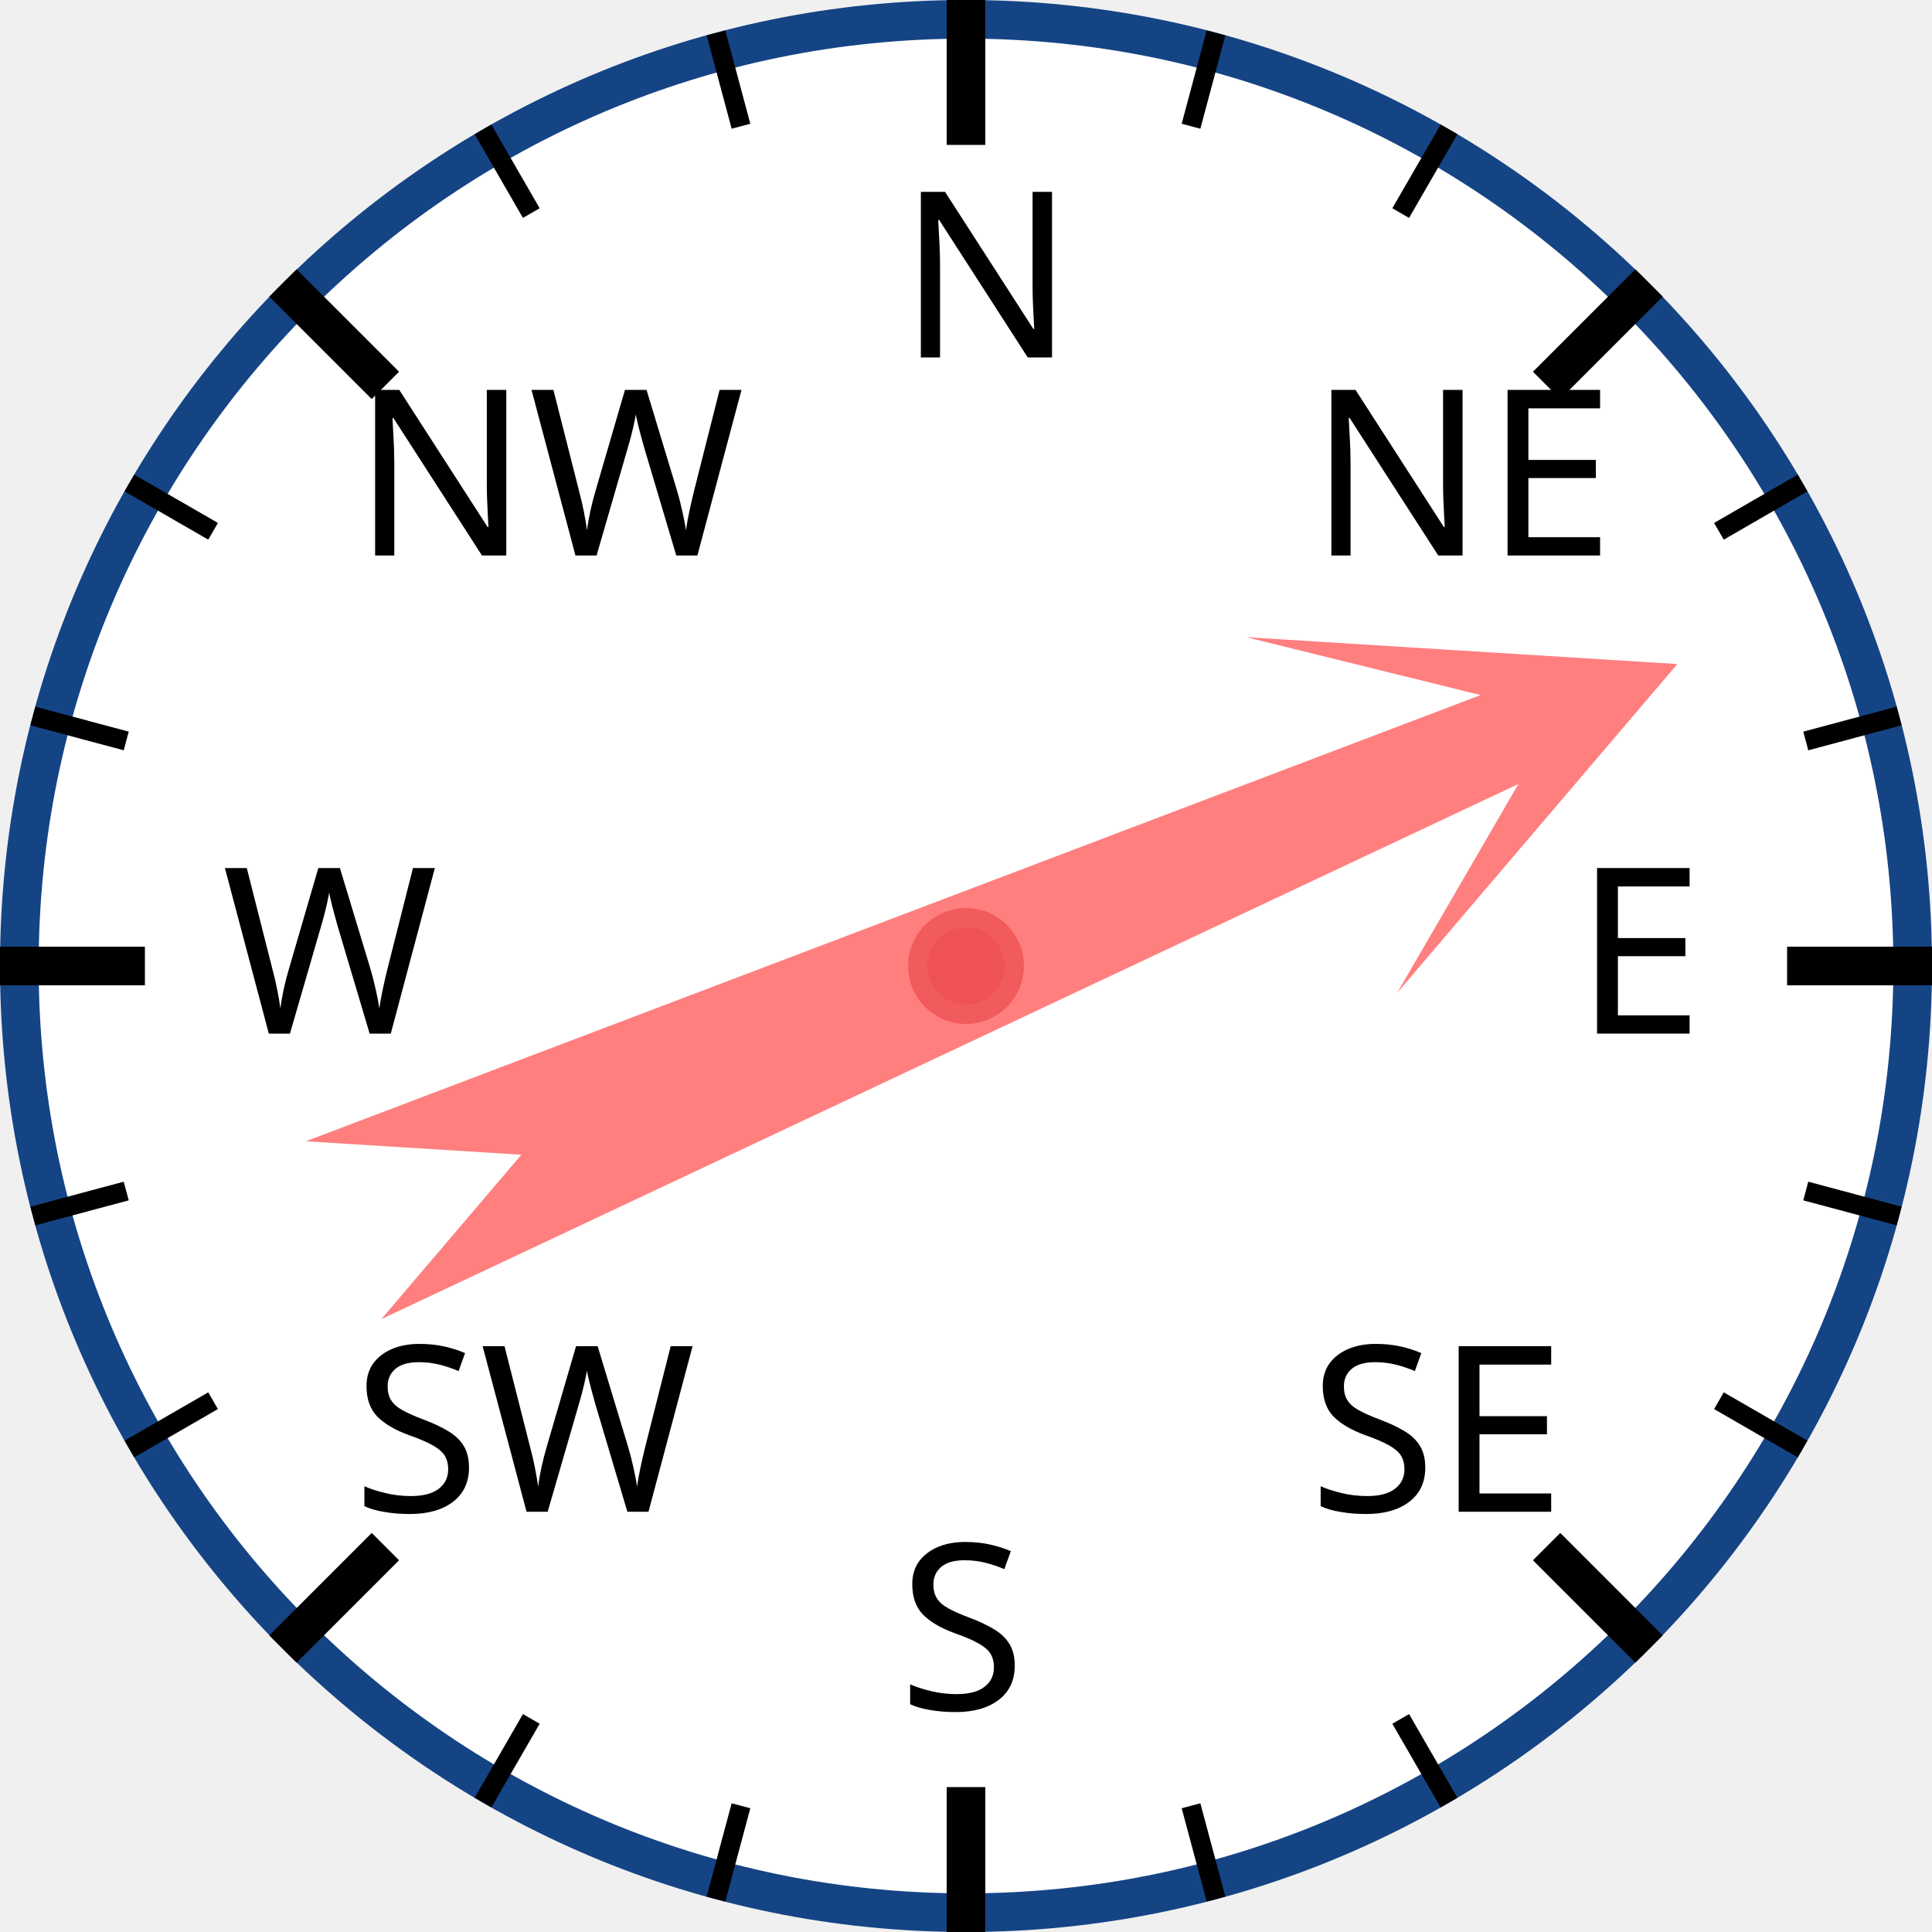
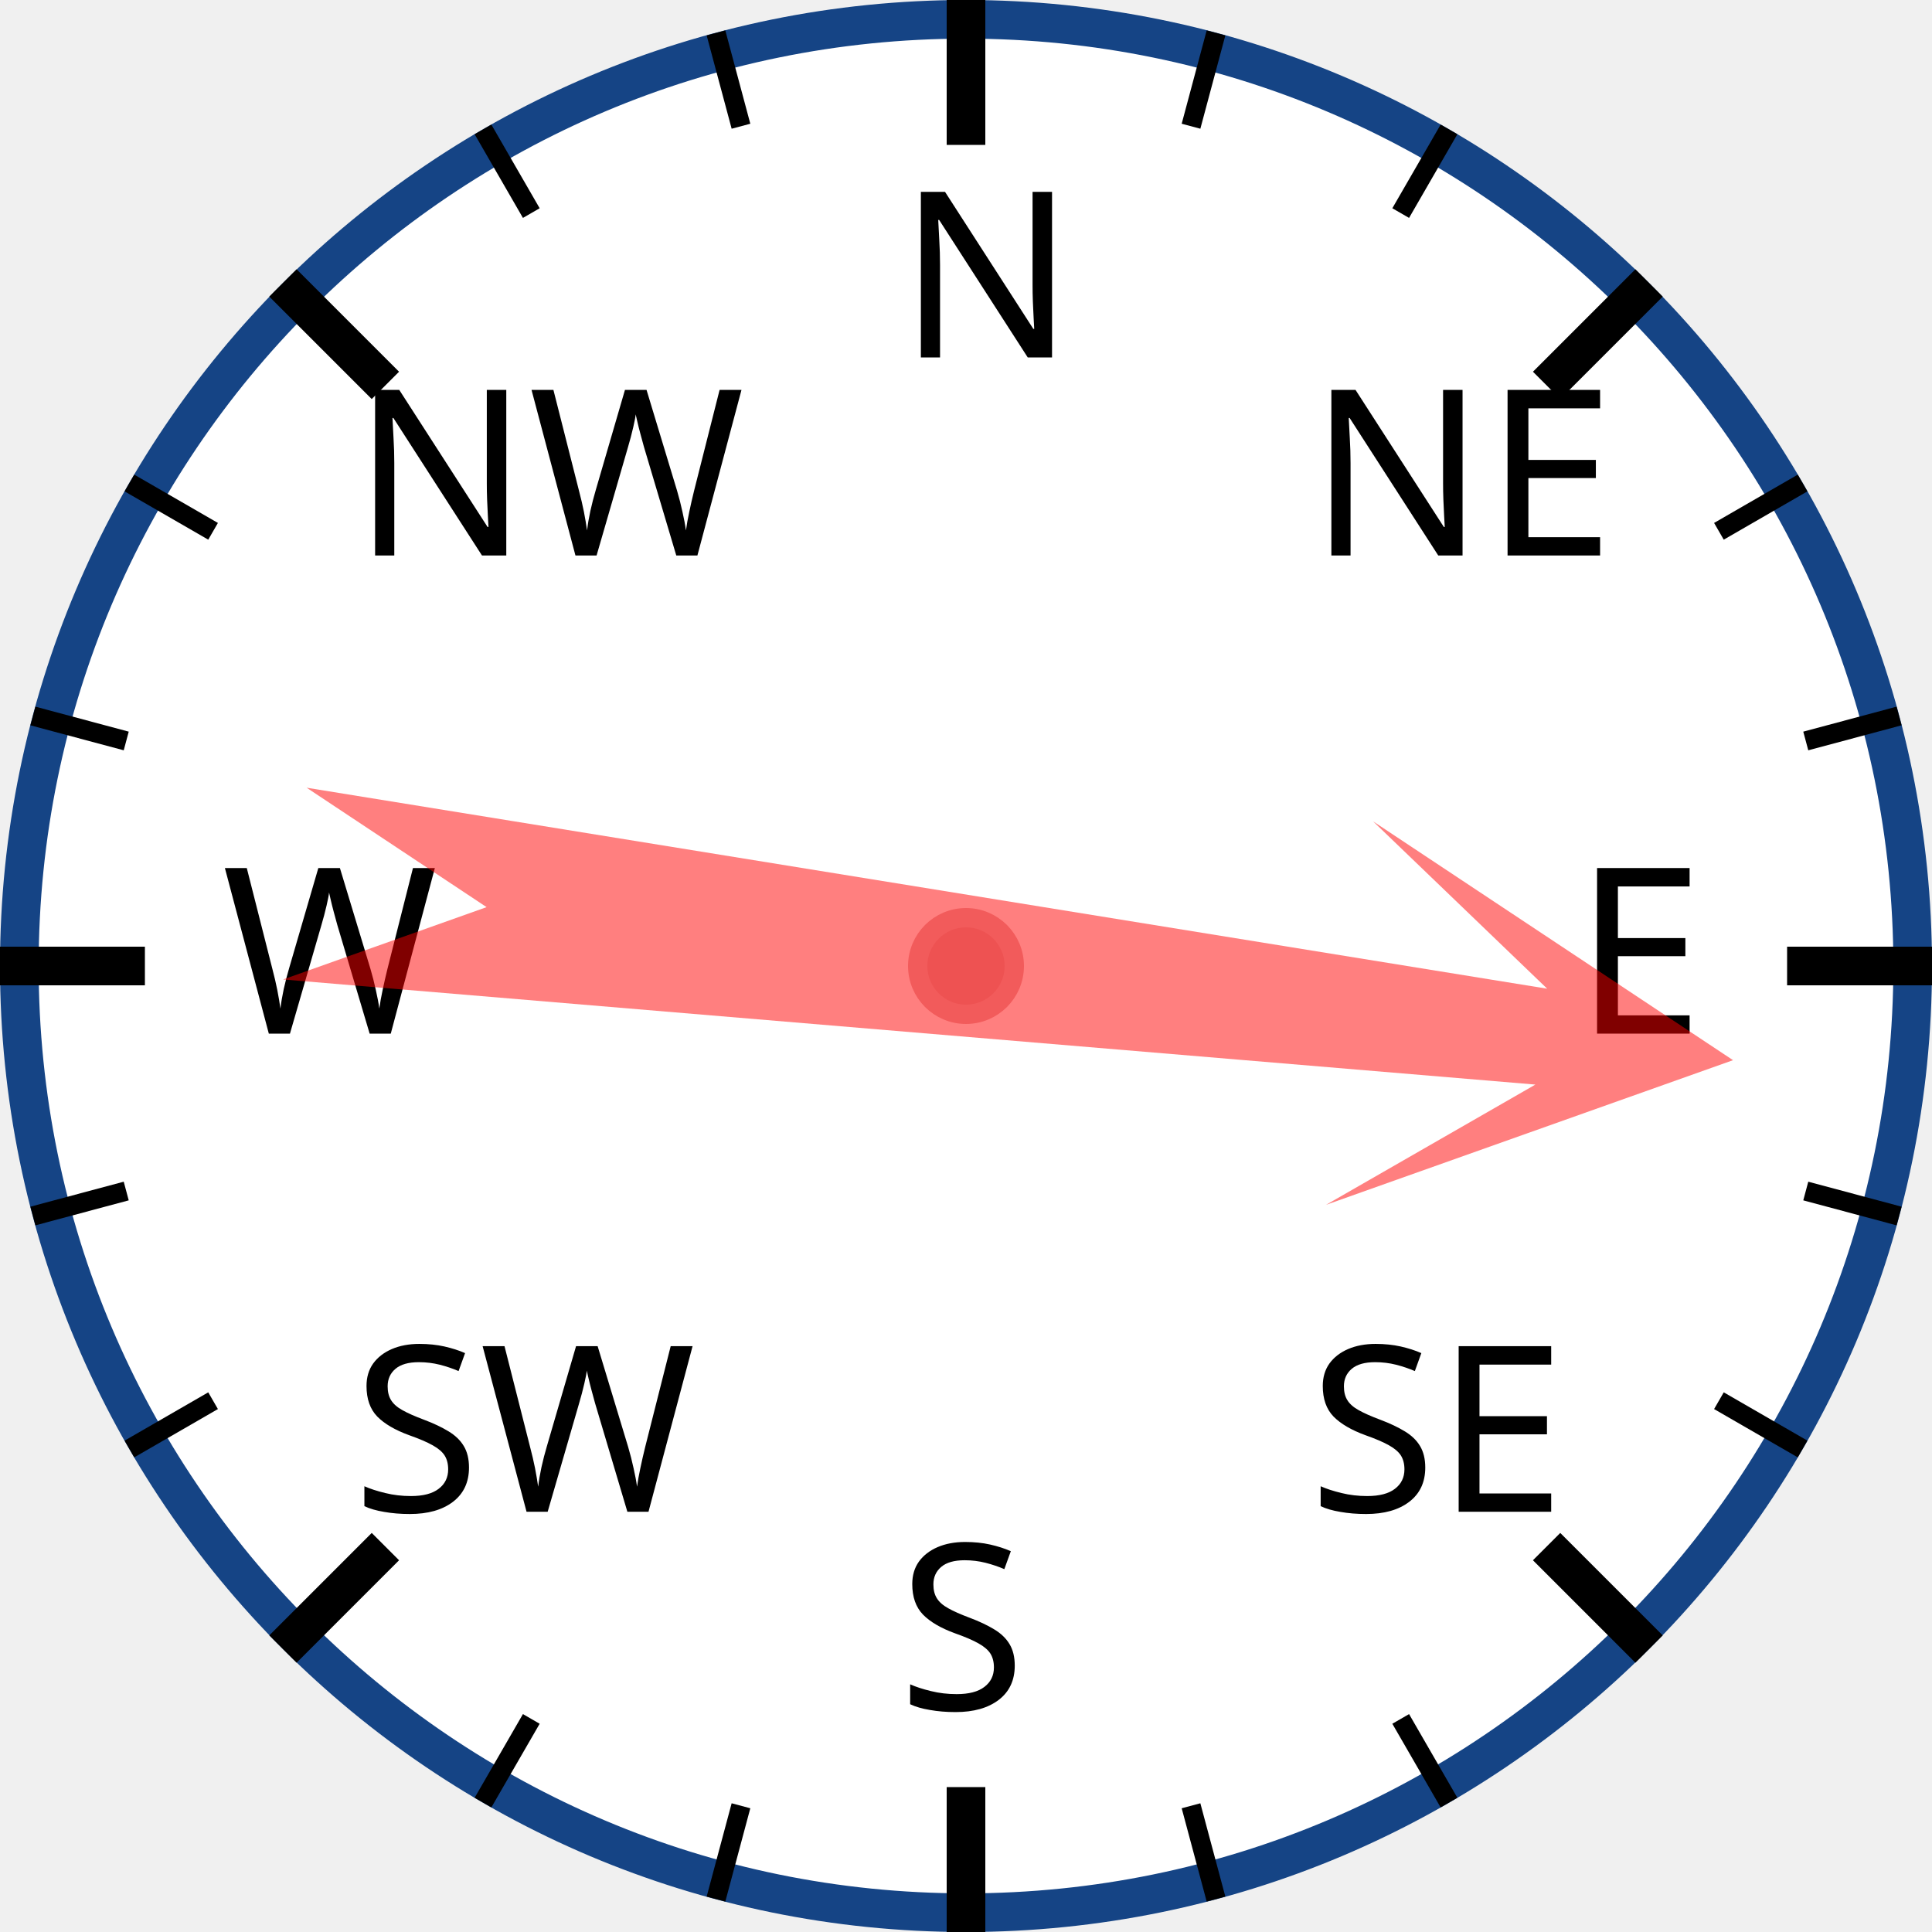
<svg xmlns="http://www.w3.org/2000/svg" width="120px" height="120px" viewBox="0 0 200 200">
  <circle cx="100" cy="100" r="98" style="fill: white; stroke: #154485; stroke-width: 4;" />
  <text x="93.0" y="37.0" style="font-family: sans-serif; font-size: 18pt;">N</text>
  <line x1="100.0" y1="0.0" x2="100.0" y2="15.0" style="stroke: black; stroke-width: 4;" />
  <line x1="74.118" y1="3.407" x2="76.706" y2="13.067" style="stroke: black; stroke-width: 2;" />
  <line x1="50" y1="13.397" x2="55" y2="22.058" style="stroke: black; stroke-width: 2;" />
  <text x="36.503" y="57.503" style="font-family: sans-serif; font-size: 18pt;">NW</text>
  <line x1="29.289" y1="29.289" x2="39.896" y2="39.896" style="stroke: black; stroke-width: 4;" />
  <line x1="13.397" y1="50" x2="22.058" y2="55" style="stroke: black; stroke-width: 2;" />
  <line x1="3.407" y1="74.118" x2="13.067" y2="76.706" style="stroke: black; stroke-width: 2;" />
  <text x="23.0" y="107.0" style="font-family: sans-serif; font-size: 18pt;">W</text>
  <line x1="0.0" y1="100.0" x2="15.0" y2="100.0" style="stroke: black; stroke-width: 4;" />
  <line x1="3.407" y1="125.882" x2="13.067" y2="123.294" style="stroke: black; stroke-width: 2;" />
  <line x1="13.397" y1="150" x2="22.058" y2="145" style="stroke: black; stroke-width: 2;" />
  <text x="36.503" y="156.497" style="font-family: sans-serif; font-size: 18pt;">SW</text>
  <line x1="29.289" y1="170.711" x2="39.896" y2="160.104" style="stroke: black; stroke-width: 4;" />
  <line x1="50" y1="186.603" x2="55" y2="177.942" style="stroke: black; stroke-width: 2;" />
  <line x1="74.118" y1="196.593" x2="76.706" y2="186.933" style="stroke: black; stroke-width: 2;" />
  <text x="93" y="177.0" style="font-family: sans-serif; font-size: 18pt;">S</text>
  <line x1="100" y1="200.0" x2="100" y2="185.0" style="stroke: black; stroke-width: 4;" />
  <line x1="125.882" y1="196.593" x2="123.294" y2="186.933" style="stroke: black; stroke-width: 2;" />
  <line x1="150.0" y1="186.603" x2="145.0" y2="177.942" style="stroke: black; stroke-width: 2;" />
  <text x="135.497" y="156.497" style="font-family: sans-serif; font-size: 18pt;">SE</text>
  <line x1="170.711" y1="170.711" x2="160.104" y2="160.104" style="stroke: black; stroke-width: 4;" />
  <line x1="186.603" y1="150" x2="177.942" y2="145" style="stroke: black; stroke-width: 2;" />
  <line x1="196.593" y1="125.882" x2="186.933" y2="123.294" style="stroke: black; stroke-width: 2;" />
  <text x="163.0" y="107" style="font-family: sans-serif; font-size: 18pt;">E</text>
  <line x1="200.0" y1="100" x2="185.0" y2="100" style="stroke: black; stroke-width: 4;" />
  <line x1="196.593" y1="74.118" x2="186.933" y2="76.706" style="stroke: black; stroke-width: 2;" />
  <line x1="186.603" y1="50" x2="177.942" y2="55" style="stroke: black; stroke-width: 2;" />
  <text x="135.497" y="57.503" style="font-family: sans-serif; font-size: 18pt;">NE</text>
  <line x1="170.711" y1="29.289" x2="160.104" y2="39.896" style="stroke: black; stroke-width: 4;" />
  <line x1="150" y1="13.397" x2="145" y2="22.058" style="stroke: black; stroke-width: 2;" />
  <line x1="125.882" y1="3.407" x2="123.294" y2="13.067" style="stroke: black; stroke-width: 2;" />
-   <polygon points="100 20 120 60 105 40 110 170 100 150 90 170 95 40 80 60" style="fill: red; fill-opacity: 0.5;" transform="rotate(67,100,100)" />
+   <polygon points="100 20 120 60 105 40 110 170 100 150 90 170 95 40 80 60" style="fill: red; fill-opacity: 0.5;" transform="rotate(97,100,100)" />
  <circle cx="100" cy="100" r="5" style="fill: #EE5252; stroke: #F25B5B; stroke-width: 2;" />
</svg>
